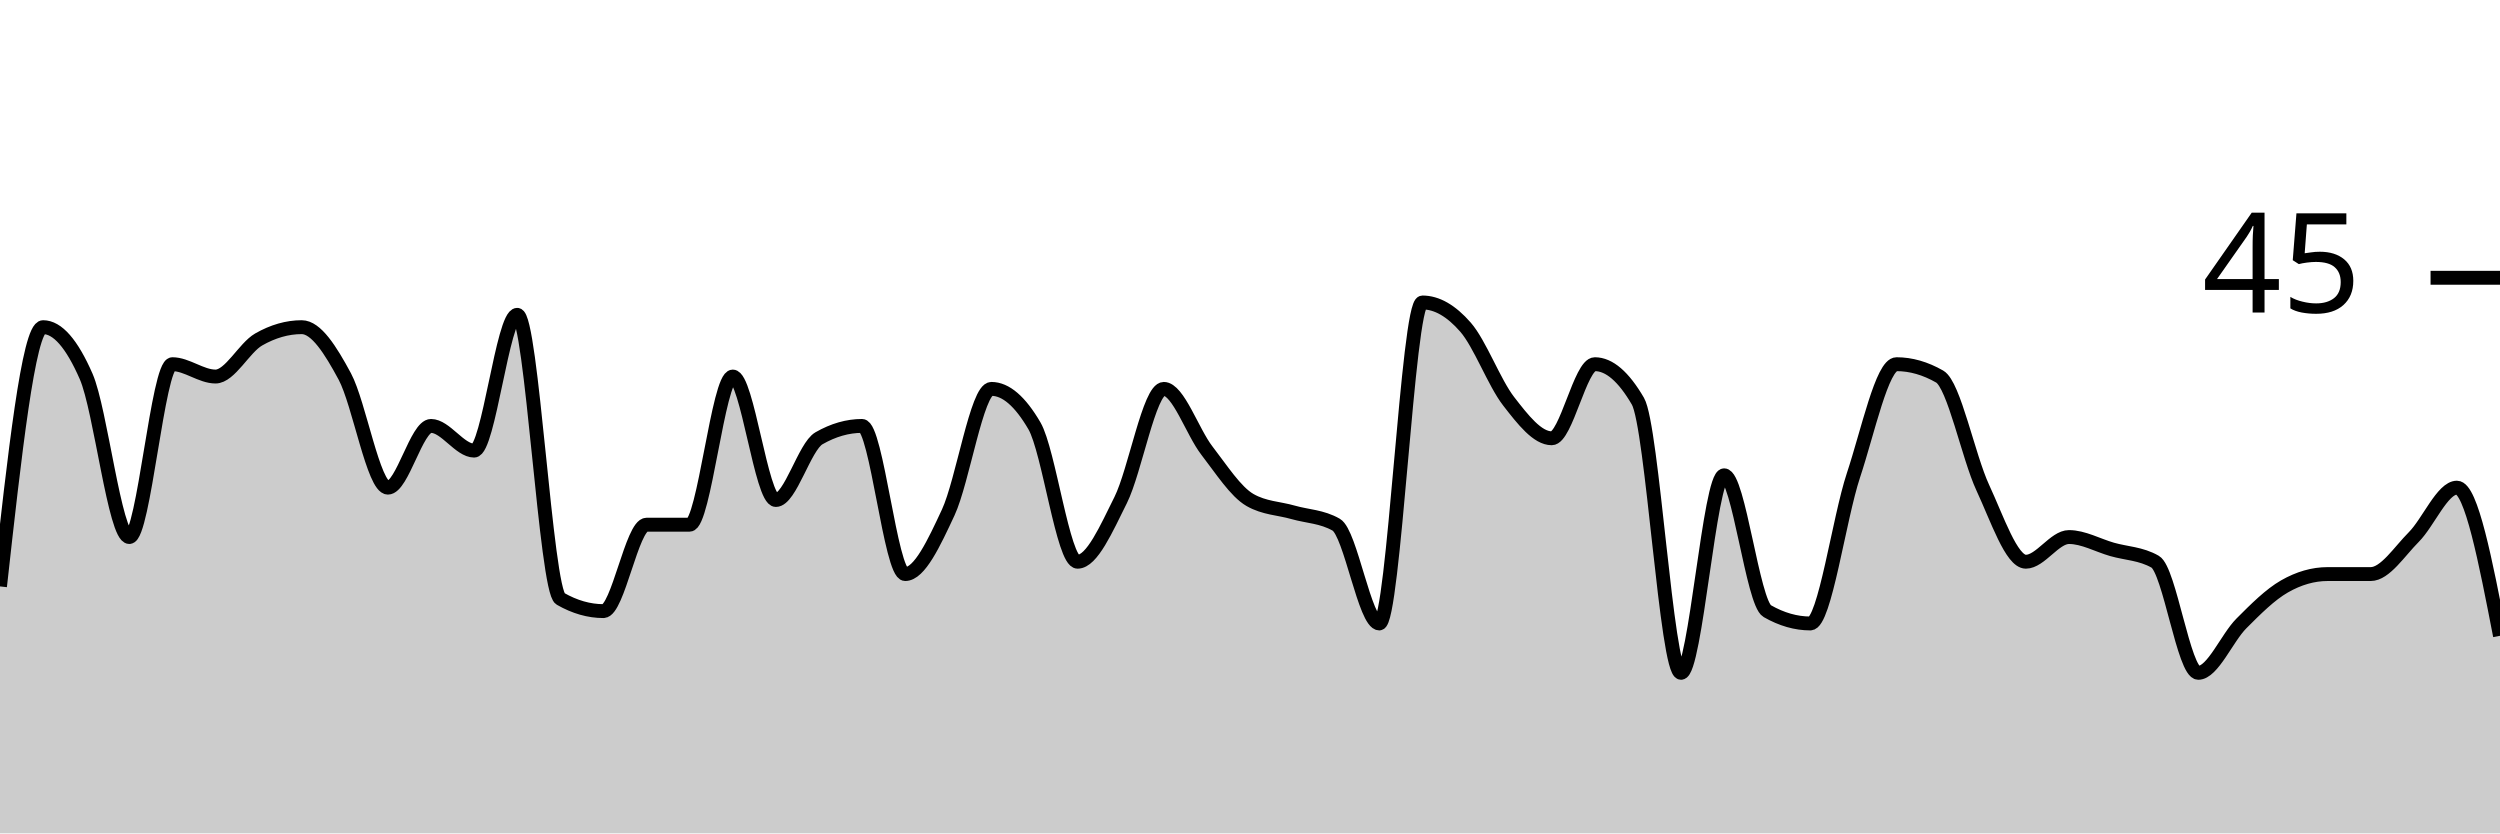
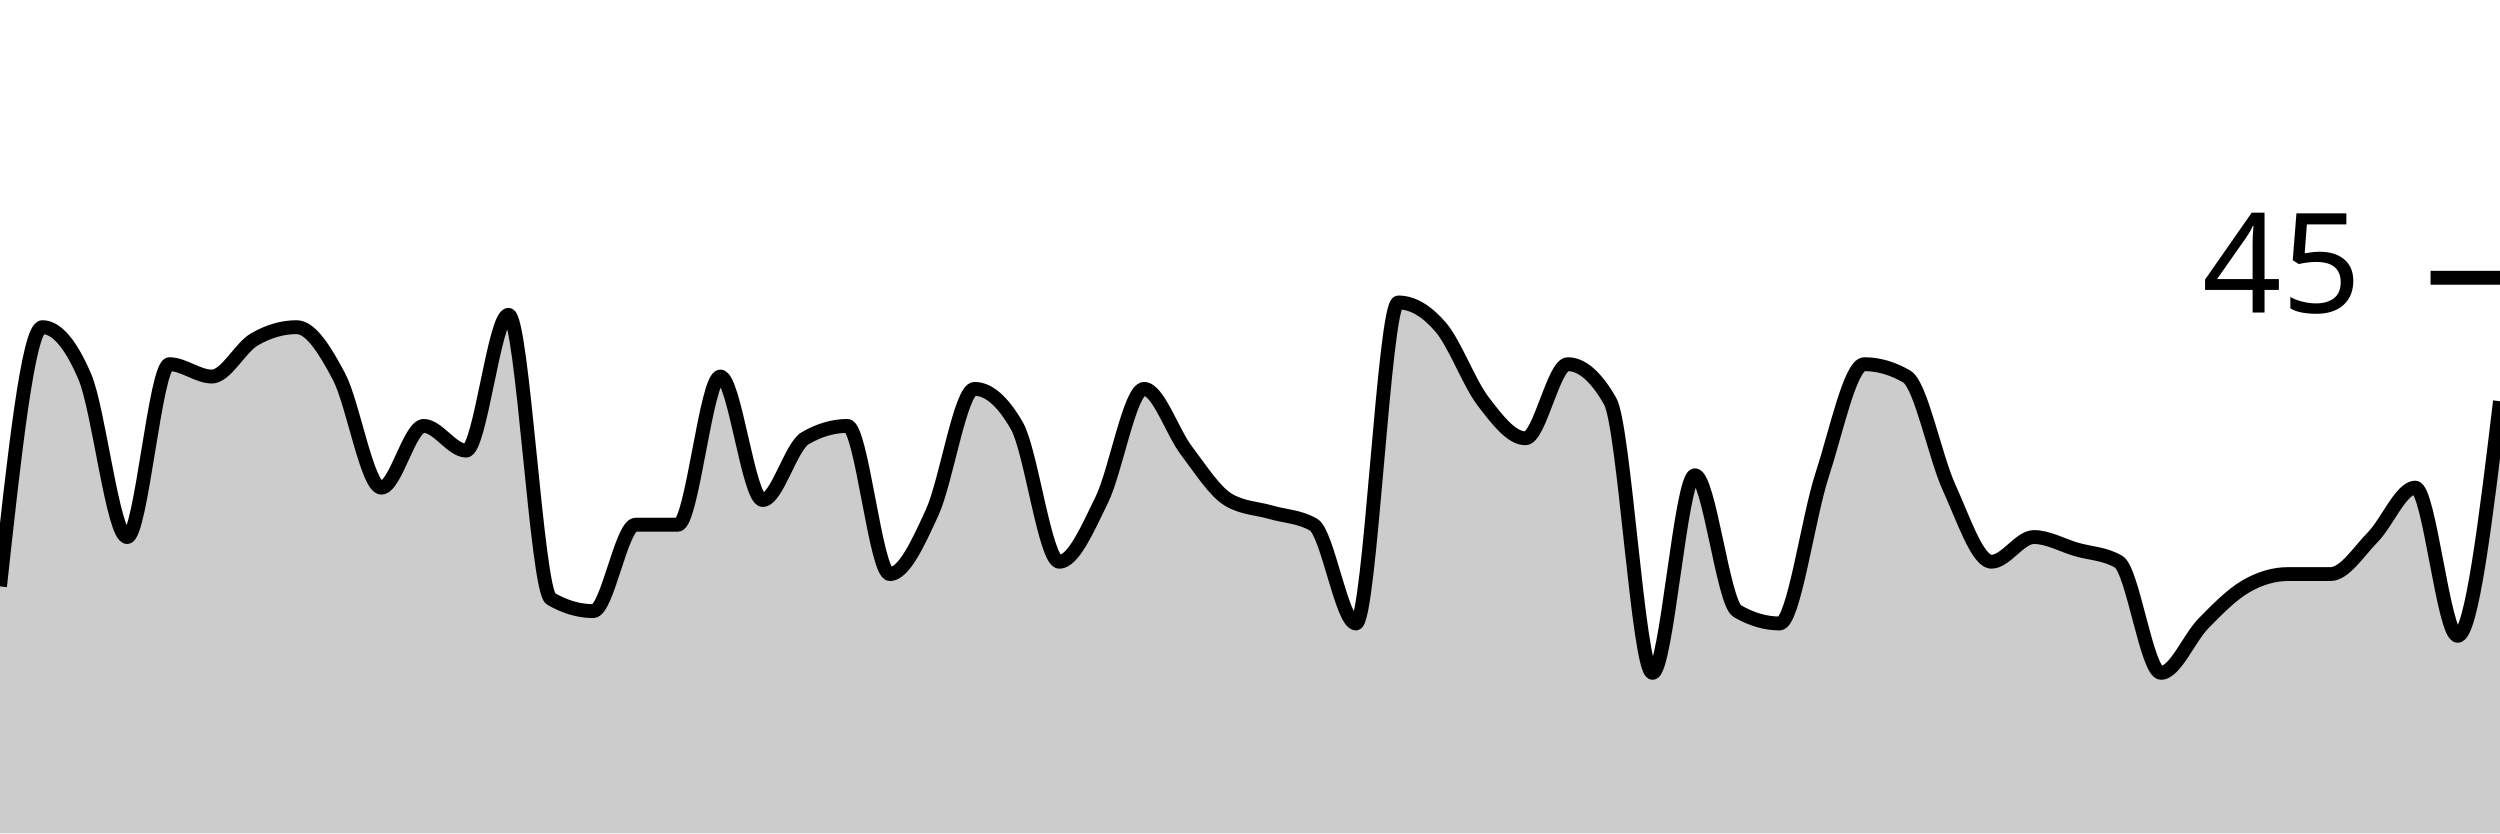
<svg xmlns="http://www.w3.org/2000/svg" viewBox="0 0 180 60">
  <g transform="translate(0,20)">
-     <path class="area" fill="rgba(0, 0, 0, 0.2)" d="M0,22.222C1.034,12.889,2.069,3.556,3.103,3.556C4.138,3.556,5.172,4.741,6.207,7.111C7.241,9.481,8.276,18.667,9.31,18.667C10.345,18.667,11.379,6.222,12.414,6.222C13.448,6.222,14.483,7.111,15.517,7.111C16.552,7.111,17.586,5.037,18.621,4.444C19.655,3.852,20.69,3.556,21.724,3.556C22.759,3.556,23.793,5.185,24.828,7.111C25.862,9.037,26.897,15.111,27.931,15.111C28.966,15.111,30,10.667,31.034,10.667C32.069,10.667,33.103,12.444,34.138,12.444C35.172,12.444,36.207,2.667,37.241,2.667C38.276,2.667,39.31,22.519,40.345,23.111C41.379,23.704,42.414,24,43.448,24C44.483,24,45.517,17.778,46.552,17.778C47.586,17.778,48.621,17.778,49.655,17.778C50.69,17.778,51.724,7.111,52.759,7.111C53.793,7.111,54.828,16,55.862,16C56.897,16,57.931,12.148,58.966,11.556C60,10.963,61.034,10.667,62.069,10.667C63.103,10.667,64.138,21.333,65.172,21.333C66.207,21.333,67.241,19.111,68.276,16.889C69.31,14.667,70.345,8,71.379,8C72.414,8,73.448,8.889,74.483,10.667C75.517,12.444,76.552,20.444,77.586,20.444C78.621,20.444,79.655,18.074,80.69,16C81.724,13.926,82.759,8,83.793,8C84.828,8,85.862,11.111,86.897,12.444C87.931,13.778,88.966,15.407,90,16C91.034,16.593,92.069,16.593,93.103,16.889C94.138,17.185,95.172,17.185,96.207,17.778C97.241,18.37,98.276,24.889,99.31,24.889C100.345,24.889,101.379,1.778,102.414,1.778C103.448,1.778,104.483,2.37,105.517,3.556C106.552,4.741,107.586,7.556,108.621,8.889C109.655,10.222,110.69,11.556,111.724,11.556C112.759,11.556,113.793,6.222,114.828,6.222C115.862,6.222,116.897,7.111,117.931,8.889C118.966,10.667,120,28.444,121.034,28.444C122.069,28.444,123.103,14.222,124.138,14.222C125.172,14.222,126.207,23.407,127.241,24C128.276,24.593,129.31,24.889,130.345,24.889C131.379,24.889,132.414,17.333,133.448,14.222C134.483,11.111,135.517,6.222,136.552,6.222C137.586,6.222,138.621,6.519,139.655,7.111C140.69,7.704,141.724,12.889,142.759,15.111C143.793,17.333,144.828,20.444,145.862,20.444C146.897,20.444,147.931,18.667,148.966,18.667C150,18.667,151.034,19.259,152.069,19.556C153.103,19.852,154.138,19.852,155.172,20.444C156.207,21.037,157.241,28.444,158.276,28.444C159.31,28.444,160.345,25.926,161.379,24.889C162.414,23.852,163.448,22.815,164.483,22.222C165.517,21.63,166.552,21.333,167.586,21.333C168.621,21.333,169.655,21.333,170.69,21.333C171.724,21.333,172.759,19.704,173.793,18.667C174.828,17.63,175.862,15.111,176.897,15.111C177.931,15.111,178.966,20.444,180,25.778L180,40C178.966,40,177.931,40,176.897,40C175.862,40,174.828,40,173.793,40C172.759,40,171.724,40,170.69,40C169.655,40,168.621,40,167.586,40C166.552,40,165.517,40,164.483,40C163.448,40,162.414,40,161.379,40C160.345,40,159.31,40,158.276,40C157.241,40,156.207,40,155.172,40C154.138,40,153.103,40,152.069,40C151.034,40,150,40,148.966,40C147.931,40,146.897,40,145.862,40C144.828,40,143.793,40,142.759,40C141.724,40,140.69,40,139.655,40C138.621,40,137.586,40,136.552,40C135.517,40,134.483,40,133.448,40C132.414,40,131.379,40,130.345,40C129.31,40,128.276,40,127.241,40C126.207,40,125.172,40,124.138,40C123.103,40,122.069,40,121.034,40C120,40,118.966,40,117.931,40C116.897,40,115.862,40,114.828,40C113.793,40,112.759,40,111.724,40C110.69,40,109.655,40,108.621,40C107.586,40,106.552,40,105.517,40C104.483,40,103.448,40,102.414,40C101.379,40,100.345,40,99.31,40C98.276,40,97.241,40,96.207,40C95.172,40,94.138,40,93.103,40C92.069,40,91.034,40,90,40C88.966,40,87.931,40,86.897,40C85.862,40,84.828,40,83.793,40C82.759,40,81.724,40,80.69,40C79.655,40,78.621,40,77.586,40C76.552,40,75.517,40,74.483,40C73.448,40,72.414,40,71.379,40C70.345,40,69.31,40,68.276,40C67.241,40,66.207,40,65.172,40C64.138,40,63.103,40,62.069,40C61.034,40,60,40,58.966,40C57.931,40,56.897,40,55.862,40C54.828,40,53.793,40,52.759,40C51.724,40,50.69,40,49.655,40C48.621,40,47.586,40,46.552,40C45.517,40,44.483,40,43.448,40C42.414,40,41.379,40,40.345,40C39.31,40,38.276,40,37.241,40C36.207,40,35.172,40,34.138,40C33.103,40,32.069,40,31.034,40C30,40,28.966,40,27.931,40C26.897,40,25.862,40,24.828,40C23.793,40,22.759,40,21.724,40C20.69,40,19.655,40,18.621,40C17.586,40,16.552,40,15.517,40C14.483,40,13.448,40,12.414,40C11.379,40,10.345,40,9.31,40C8.276,40,7.241,40,6.207,40C5.172,40,4.138,40,3.103,40C2.069,40,1.034,40,0,40Z" />
-     <path class="line" stroke="black" fill="none" d="M0,22.222C1.034,12.889,2.069,3.556,3.103,3.556C4.138,3.556,5.172,4.741,6.207,7.111C7.241,9.481,8.276,18.667,9.31,18.667C10.345,18.667,11.379,6.222,12.414,6.222C13.448,6.222,14.483,7.111,15.517,7.111C16.552,7.111,17.586,5.037,18.621,4.444C19.655,3.852,20.69,3.556,21.724,3.556C22.759,3.556,23.793,5.185,24.828,7.111C25.862,9.037,26.897,15.111,27.931,15.111C28.966,15.111,30,10.667,31.034,10.667C32.069,10.667,33.103,12.444,34.138,12.444C35.172,12.444,36.207,2.667,37.241,2.667C38.276,2.667,39.31,22.519,40.345,23.111C41.379,23.704,42.414,24,43.448,24C44.483,24,45.517,17.778,46.552,17.778C47.586,17.778,48.621,17.778,49.655,17.778C50.69,17.778,51.724,7.111,52.759,7.111C53.793,7.111,54.828,16,55.862,16C56.897,16,57.931,12.148,58.966,11.556C60,10.963,61.034,10.667,62.069,10.667C63.103,10.667,64.138,21.333,65.172,21.333C66.207,21.333,67.241,19.111,68.276,16.889C69.31,14.667,70.345,8,71.379,8C72.414,8,73.448,8.889,74.483,10.667C75.517,12.444,76.552,20.444,77.586,20.444C78.621,20.444,79.655,18.074,80.69,16C81.724,13.926,82.759,8,83.793,8C84.828,8,85.862,11.111,86.897,12.444C87.931,13.778,88.966,15.407,90,16C91.034,16.593,92.069,16.593,93.103,16.889C94.138,17.185,95.172,17.185,96.207,17.778C97.241,18.37,98.276,24.889,99.31,24.889C100.345,24.889,101.379,1.778,102.414,1.778C103.448,1.778,104.483,2.37,105.517,3.556C106.552,4.741,107.586,7.556,108.621,8.889C109.655,10.222,110.69,11.556,111.724,11.556C112.759,11.556,113.793,6.222,114.828,6.222C115.862,6.222,116.897,7.111,117.931,8.889C118.966,10.667,120,28.444,121.034,28.444C122.069,28.444,123.103,14.222,124.138,14.222C125.172,14.222,126.207,23.407,127.241,24C128.276,24.593,129.31,24.889,130.345,24.889C131.379,24.889,132.414,17.333,133.448,14.222C134.483,11.111,135.517,6.222,136.552,6.222C137.586,6.222,138.621,6.519,139.655,7.111C140.69,7.704,141.724,12.889,142.759,15.111C143.793,17.333,144.828,20.444,145.862,20.444C146.897,20.444,147.931,18.667,148.966,18.667C150,18.667,151.034,19.259,152.069,19.556C153.103,19.852,154.138,19.852,155.172,20.444C156.207,21.037,157.241,28.444,158.276,28.444C159.31,28.444,160.345,25.926,161.379,24.889C162.414,23.852,163.448,22.815,164.483,22.222C165.517,21.63,166.552,21.333,167.586,21.333C168.621,21.333,169.655,21.333,170.69,21.333C171.724,21.333,172.759,19.704,173.793,18.667C174.828,17.63,175.862,15.111,176.897,15.111C177.931,15.111,178.966,20.444,180,25.778" />
+     <path class="area" fill="rgba(0, 0, 0, 0.2)" d="M0,22.222C1.017,12.889,2.034,3.556,3.051,3.556C4.068,3.556,5.085,4.741,6.102,7.111C7.119,9.481,8.136,18.667,9.153,18.667C10.169,18.667,11.186,6.222,12.203,6.222C13.22,6.222,14.237,7.111,15.254,7.111C16.271,7.111,17.288,5.037,18.305,4.444C19.322,3.852,20.339,3.556,21.356,3.556C22.373,3.556,23.39,5.185,24.407,7.111C25.424,9.037,26.441,15.111,27.458,15.111C28.475,15.111,29.492,10.667,30.508,10.667C31.525,10.667,32.542,12.444,33.559,12.444C34.576,12.444,35.593,2.667,36.61,2.667C37.627,2.667,38.644,22.519,39.661,23.111C40.678,23.704,41.695,24,42.712,24C43.729,24,44.746,17.778,45.763,17.778C46.78,17.778,47.797,17.778,48.814,17.778C49.831,17.778,50.847,7.111,51.864,7.111C52.881,7.111,53.898,16,54.915,16C55.932,16,56.949,12.148,57.966,11.556C58.983,10.963,60,10.667,61.017,10.667C62.034,10.667,63.051,21.333,64.068,21.333C65.085,21.333,66.102,19.111,67.119,16.889C68.136,14.667,69.153,8,70.169,8C71.186,8,72.203,8.889,73.22,10.667C74.237,12.444,75.254,20.444,76.271,20.444C77.288,20.444,78.305,18.074,79.322,16C80.339,13.926,81.356,8,82.373,8C83.39,8,84.407,11.111,85.424,12.444C86.441,13.778,87.458,15.407,88.475,16C89.492,16.593,90.508,16.593,91.525,16.889C92.542,17.185,93.559,17.185,94.576,17.778C95.593,18.37,96.61,24.889,97.627,24.889C98.644,24.889,99.661,1.778,100.678,1.778C101.695,1.778,102.712,2.37,103.729,3.556C104.746,4.741,105.763,7.556,106.78,8.889C107.797,10.222,108.814,11.556,109.831,11.556C110.847,11.556,111.864,6.222,112.881,6.222C113.898,6.222,114.915,7.111,115.932,8.889C116.949,10.667,117.966,28.444,118.983,28.444C120,28.444,121.017,14.222,122.034,14.222C123.051,14.222,124.068,23.407,125.085,24C126.102,24.593,127.119,24.889,128.136,24.889C129.153,24.889,130.169,17.333,131.186,14.222C132.203,11.111,133.22,6.222,134.237,6.222C135.254,6.222,136.271,6.519,137.288,7.111C138.305,7.704,139.322,12.889,140.339,15.111C141.356,17.333,142.373,20.444,143.39,20.444C144.407,20.444,145.424,18.667,146.441,18.667C147.458,18.667,148.475,19.259,149.492,19.556C150.508,19.852,151.525,19.852,152.542,20.444C153.559,21.037,154.576,28.444,155.593,28.444C156.61,28.444,157.627,25.926,158.644,24.889C159.661,23.852,160.678,22.815,161.695,22.222C162.712,21.63,163.729,21.333,164.746,21.333C165.763,21.333,166.78,21.333,167.797,21.333C168.814,21.333,169.831,19.704,170.847,18.667C171.864,17.63,172.881,15.111,173.898,15.111C174.915,15.111,175.932,25.778,176.949,25.778C177.966,25.778,178.983,17.333,180,8.889L180,40C178.983,40,177.966,40,176.949,40C175.932,40,174.915,40,173.898,40C172.881,40,171.864,40,170.847,40C169.831,40,168.814,40,167.797,40C166.78,40,165.763,40,164.746,40C163.729,40,162.712,40,161.695,40C160.678,40,159.661,40,158.644,40C157.627,40,156.61,40,155.593,40C154.576,40,153.559,40,152.542,40C151.525,40,150.508,40,149.492,40C148.475,40,147.458,40,146.441,40C145.424,40,144.407,40,143.39,40C142.373,40,141.356,40,140.339,40C139.322,40,138.305,40,137.288,40C136.271,40,135.254,40,134.237,40C133.22,40,132.203,40,131.186,40C130.169,40,129.153,40,128.136,40C127.119,40,126.102,40,125.085,40C124.068,40,123.051,40,122.034,40C121.017,40,120,40,118.983,40C117.966,40,116.949,40,115.932,40C114.915,40,113.898,40,112.881,40C111.864,40,110.847,40,109.831,40C108.814,40,107.797,40,106.78,40C105.763,40,104.746,40,103.729,40C102.712,40,101.695,40,100.678,40C99.661,40,98.644,40,97.627,40C96.61,40,95.593,40,94.576,40C93.559,40,92.542,40,91.525,40C90.508,40,89.492,40,88.475,40C87.458,40,86.441,40,85.424,40C84.407,40,83.39,40,82.373,40C81.356,40,80.339,40,79.322,40C78.305,40,77.288,40,76.271,40C75.254,40,74.237,40,73.22,40C72.203,40,71.186,40,70.169,40C69.153,40,68.136,40,67.119,40C66.102,40,65.085,40,64.068,40C63.051,40,62.034,40,61.017,40C60,40,58.983,40,57.966,40C56.949,40,55.932,40,54.915,40C53.898,40,52.881,40,51.864,40C50.847,40,49.831,40,48.814,40C47.797,40,46.78,40,45.763,40C44.746,40,43.729,40,42.712,40C41.695,40,40.678,40,39.661,40C38.644,40,37.627,40,36.61,40C35.593,40,34.576,40,33.559,40C32.542,40,31.525,40,30.508,40C29.492,40,28.475,40,27.458,40C26.441,40,25.424,40,24.407,40C23.39,40,22.373,40,21.356,40C20.339,40,19.322,40,18.305,40C17.288,40,16.271,40,15.254,40C14.237,40,13.22,40,12.203,40C11.186,40,10.169,40,9.153,40C8.136,40,7.119,40,6.102,40C5.085,40,4.068,40,3.051,40C2.034,40,1.017,40,0,40Z" />
+     <path class="line" stroke="black" fill="none" d="M0,22.222C1.017,12.889,2.034,3.556,3.051,3.556C4.068,3.556,5.085,4.741,6.102,7.111C7.119,9.481,8.136,18.667,9.153,18.667C10.169,18.667,11.186,6.222,12.203,6.222C13.22,6.222,14.237,7.111,15.254,7.111C16.271,7.111,17.288,5.037,18.305,4.444C19.322,3.852,20.339,3.556,21.356,3.556C22.373,3.556,23.39,5.185,24.407,7.111C25.424,9.037,26.441,15.111,27.458,15.111C28.475,15.111,29.492,10.667,30.508,10.667C31.525,10.667,32.542,12.444,33.559,12.444C34.576,12.444,35.593,2.667,36.61,2.667C37.627,2.667,38.644,22.519,39.661,23.111C40.678,23.704,41.695,24,42.712,24C43.729,24,44.746,17.778,45.763,17.778C46.78,17.778,47.797,17.778,48.814,17.778C49.831,17.778,50.847,7.111,51.864,7.111C52.881,7.111,53.898,16,54.915,16C55.932,16,56.949,12.148,57.966,11.556C58.983,10.963,60,10.667,61.017,10.667C62.034,10.667,63.051,21.333,64.068,21.333C65.085,21.333,66.102,19.111,67.119,16.889C68.136,14.667,69.153,8,70.169,8C71.186,8,72.203,8.889,73.22,10.667C74.237,12.444,75.254,20.444,76.271,20.444C77.288,20.444,78.305,18.074,79.322,16C80.339,13.926,81.356,8,82.373,8C83.39,8,84.407,11.111,85.424,12.444C86.441,13.778,87.458,15.407,88.475,16C89.492,16.593,90.508,16.593,91.525,16.889C92.542,17.185,93.559,17.185,94.576,17.778C95.593,18.37,96.61,24.889,97.627,24.889C98.644,24.889,99.661,1.778,100.678,1.778C101.695,1.778,102.712,2.37,103.729,3.556C104.746,4.741,105.763,7.556,106.78,8.889C107.797,10.222,108.814,11.556,109.831,11.556C110.847,11.556,111.864,6.222,112.881,6.222C113.898,6.222,114.915,7.111,115.932,8.889C116.949,10.667,117.966,28.444,118.983,28.444C120,28.444,121.017,14.222,122.034,14.222C123.051,14.222,124.068,23.407,125.085,24C126.102,24.593,127.119,24.889,128.136,24.889C129.153,24.889,130.169,17.333,131.186,14.222C132.203,11.111,133.22,6.222,134.237,6.222C135.254,6.222,136.271,6.519,137.288,7.111C138.305,7.704,139.322,12.889,140.339,15.111C141.356,17.333,142.373,20.444,143.39,20.444C144.407,20.444,145.424,18.667,146.441,18.667C147.458,18.667,148.475,19.259,149.492,19.556C150.508,19.852,151.525,19.852,152.542,20.444C153.559,21.037,154.576,28.444,155.593,28.444C156.61,28.444,157.627,25.926,158.644,24.889C159.661,23.852,160.678,22.815,161.695,22.222C162.712,21.63,163.729,21.333,164.746,21.333C165.763,21.333,166.78,21.333,167.797,21.333C168.814,21.333,169.831,19.704,170.847,18.667C171.864,17.63,172.881,15.111,173.898,15.111C174.915,15.111,175.932,25.778,176.949,25.778C177.966,25.778,178.983,17.333,180,8.889" />
    <path class="axis-ceiling" stroke-width="1" stroke="black" fill="none" d="M175,0L180,0" />
    <text class="axis-ceiling-label" font-family="sans-serif" text-anchor="end" font-size="10px" x="170" y="2.5">45</text>
  </g>
</svg>
